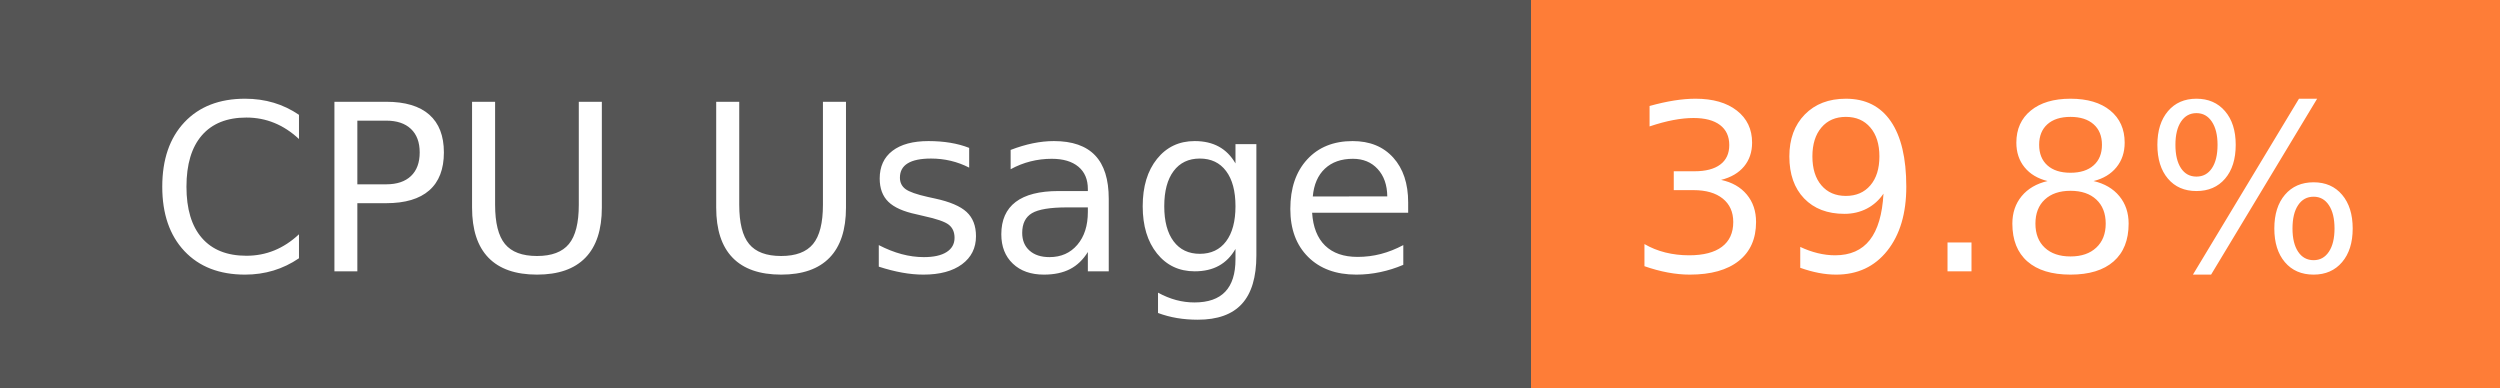
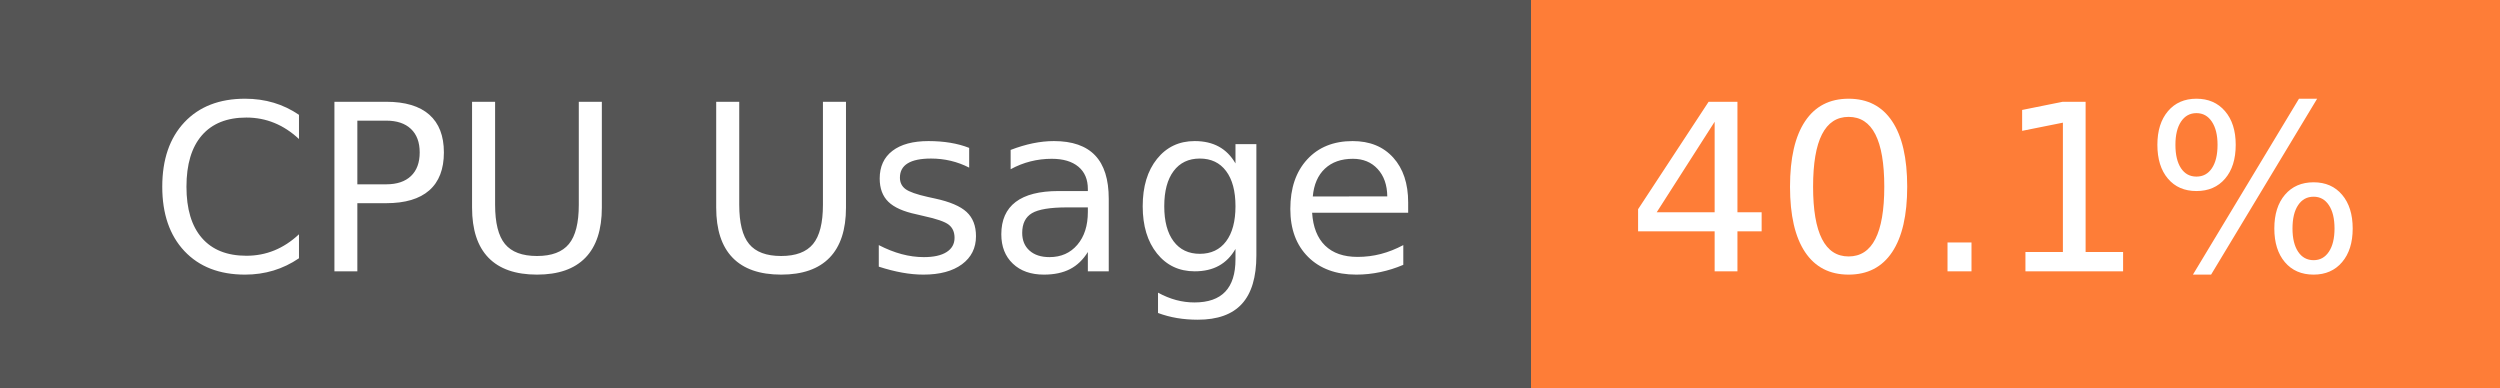
- <svg xmlns="http://www.w3.org/2000/svg" width="129" height="20" role="img" aria-label="CPU Usage: 39.8%">
+ <svg xmlns="http://www.w3.org/2000/svg" width="129" height="20" role="img" aria-label="CPU Usage: 40.1%">
  <g shape-rendering="crispEdges">
    <rect width="79" height="20" fill="#555" />
    <rect x="79" width="50" height="20" fill="#fe7d37" />
  </g>
  <g fill="#fff" text-anchor="middle" font-family="Verdana,Geneva,DejaVu Sans,sans-serif" text-rendering="geometricPrecision" font-size="120">
    <text x="405" y="140" transform="scale(.1)" fill="#fff" textLength="665">CPU Usage</text>
-     <text x="1030" y="140" transform="scale(.1)" fill="#fff" textLength="390">39.8%</text>
+     <text x="1030" y="140" transform="scale(.1)" fill="#fff" textLength="390">40.1%</text>
  </g>
</svg>
